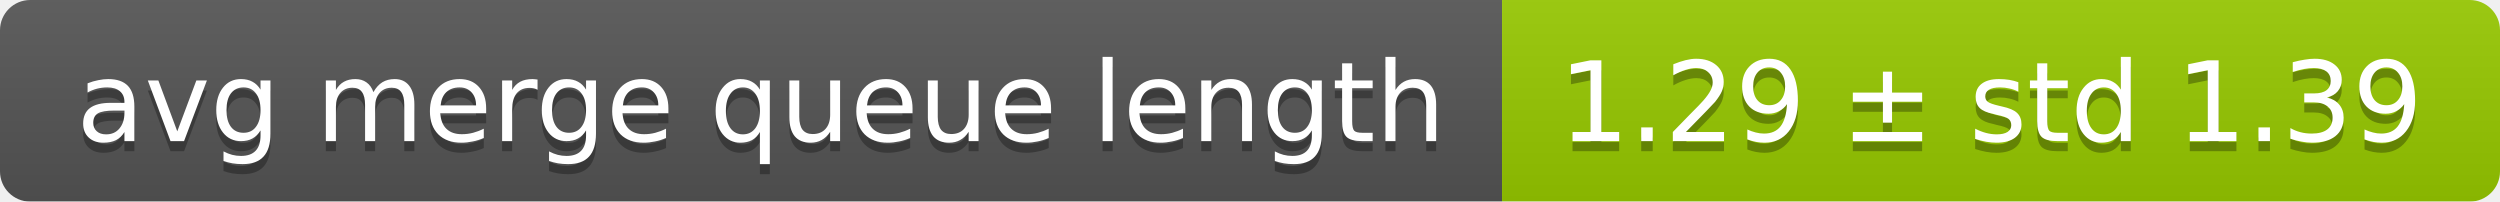
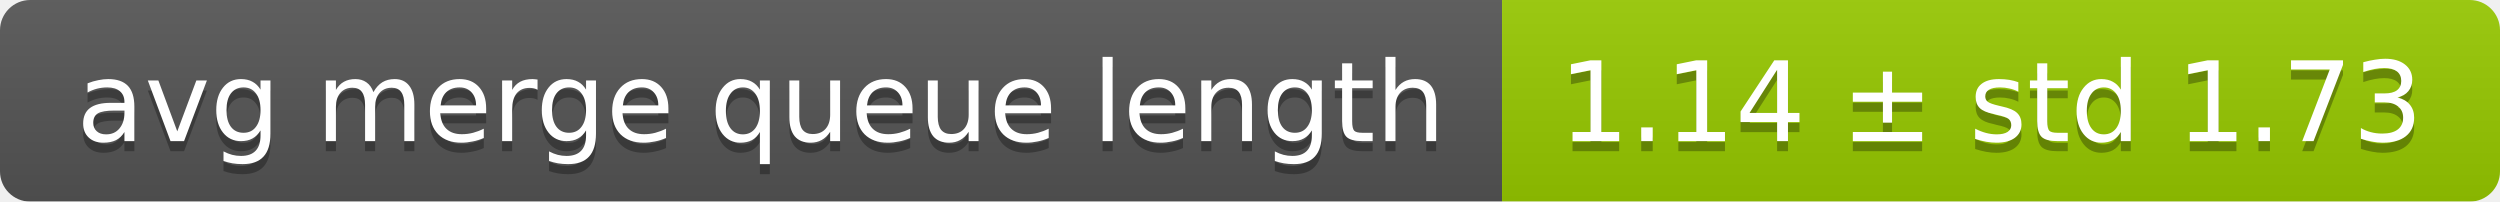
<svg xmlns="http://www.w3.org/2000/svg" width="248" height="20">
  <linearGradient id="smooth" x2="0" y2="100%">
    <stop offset="0" stop-color="#bbb" stop-opacity=".1" />
    <stop offset="1" stop-opacity=".1" />
  </linearGradient>
  <mask id="round">
    <rect width="248" height="20" rx="3" fill="#fff" />
  </mask>
  <g mask="url(#round)">
    <rect width="149" height="20" fill="#555" />
    <rect x="149" width="99" height="20" fill="#97ca00" />
    <rect width="248" height="20" fill="url(#smooth)" />
  </g>
  <g fill="#fff" text-anchor="middle" font-family="DejaVu Sans,Verdana,Geneva,sans-serif" font-size="11">
    <text x="75.5" y="15" fill="#010101" fill-opacity=".3">avg merge queue length</text>
    <text x="75.5" y="14">avg merge queue length</text>
-     <text x="197.5" y="15" fill="#010101" fill-opacity=".3">1.29 ± std 1.39</text>
-     <text x="197.5" y="14">1.29 ± std 1.39</text>
+     <text x="197.5" y="15" fill="#010101" fill-opacity=".3">1.14 ± std 1.73</text>
+     <text x="197.5" y="14">1.14 ± std 1.73</text>
  </g>
</svg>
